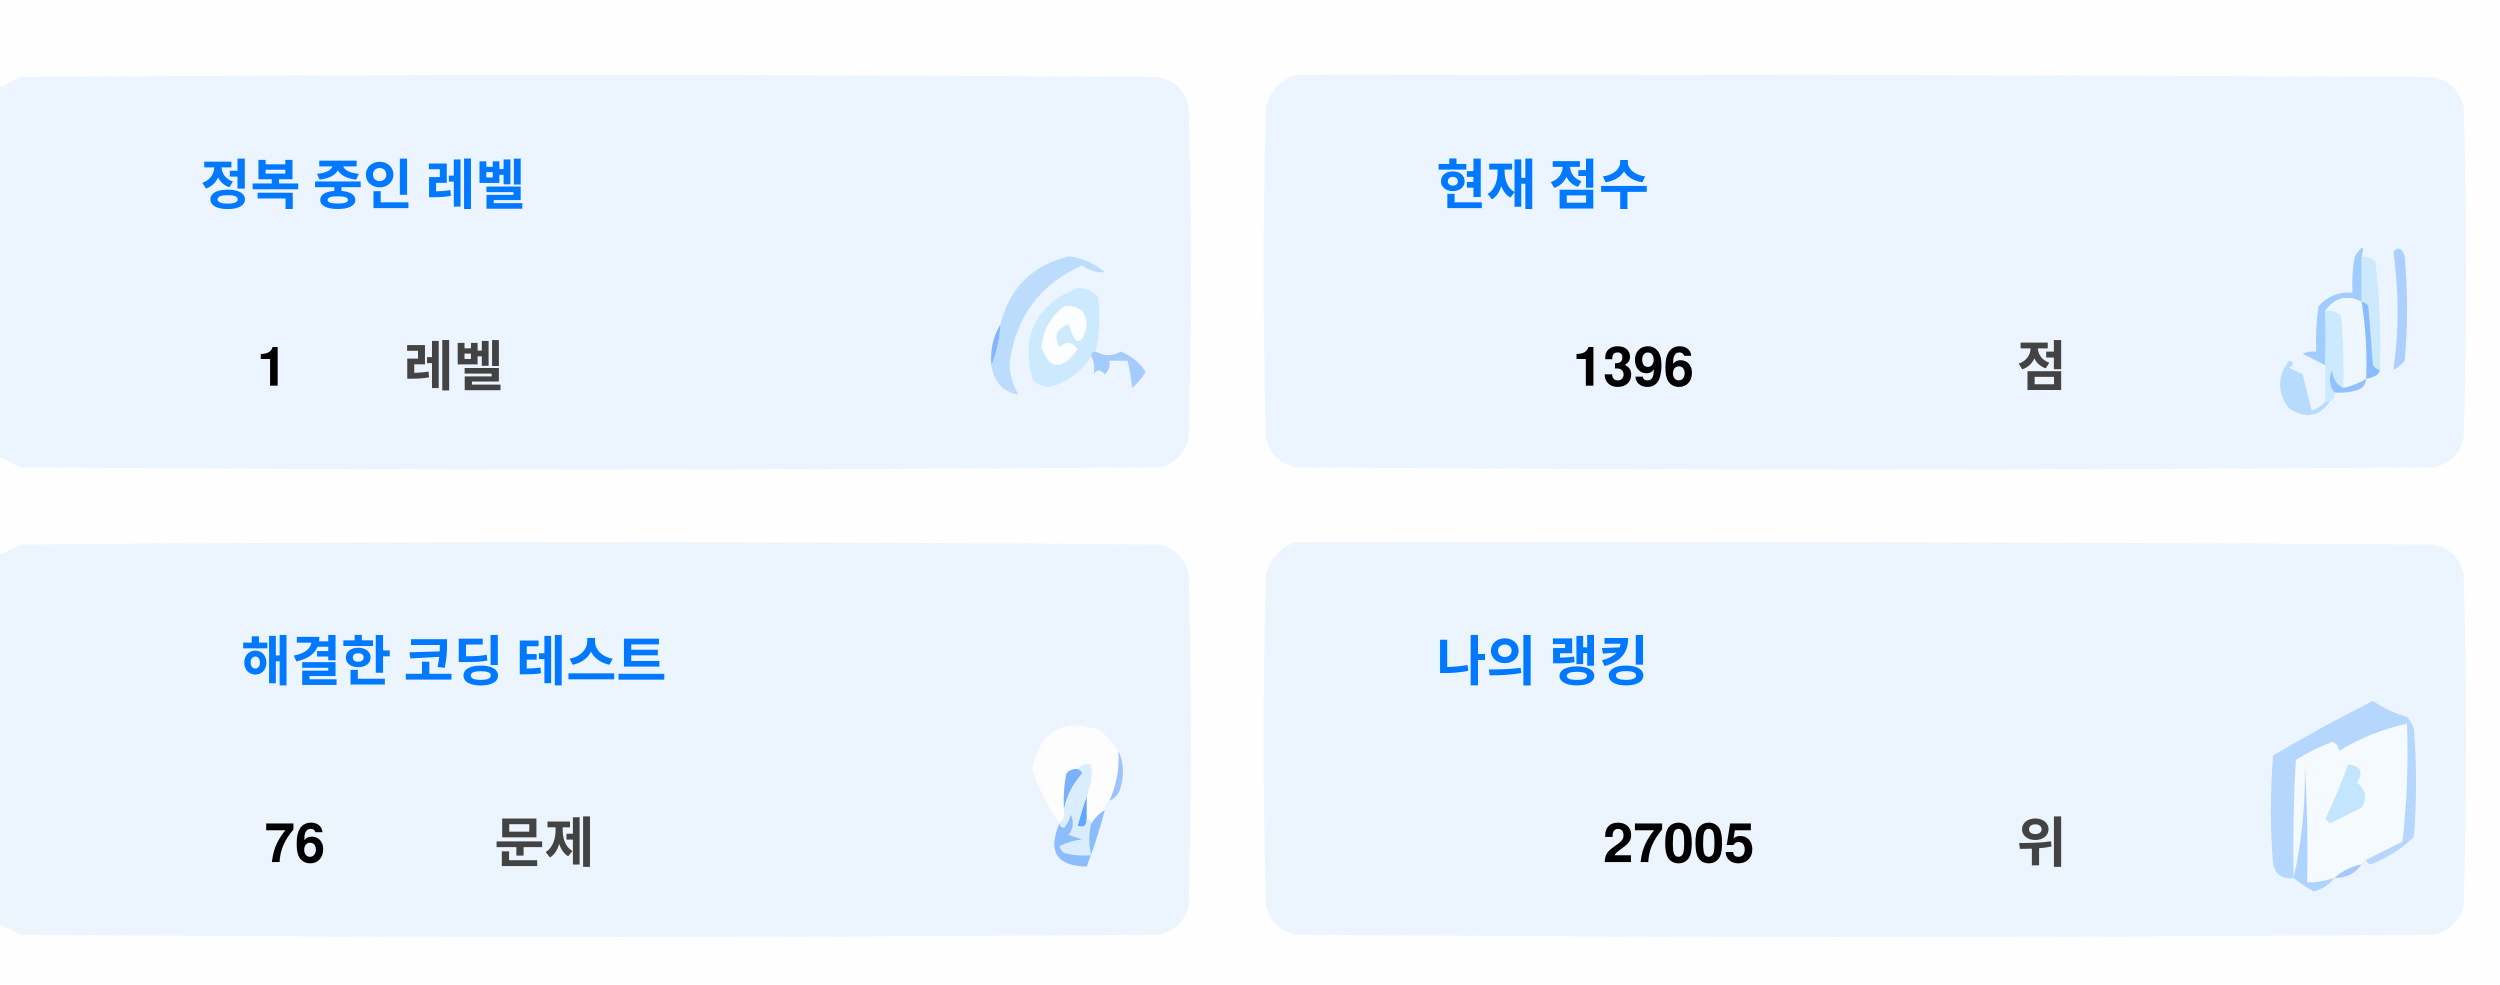
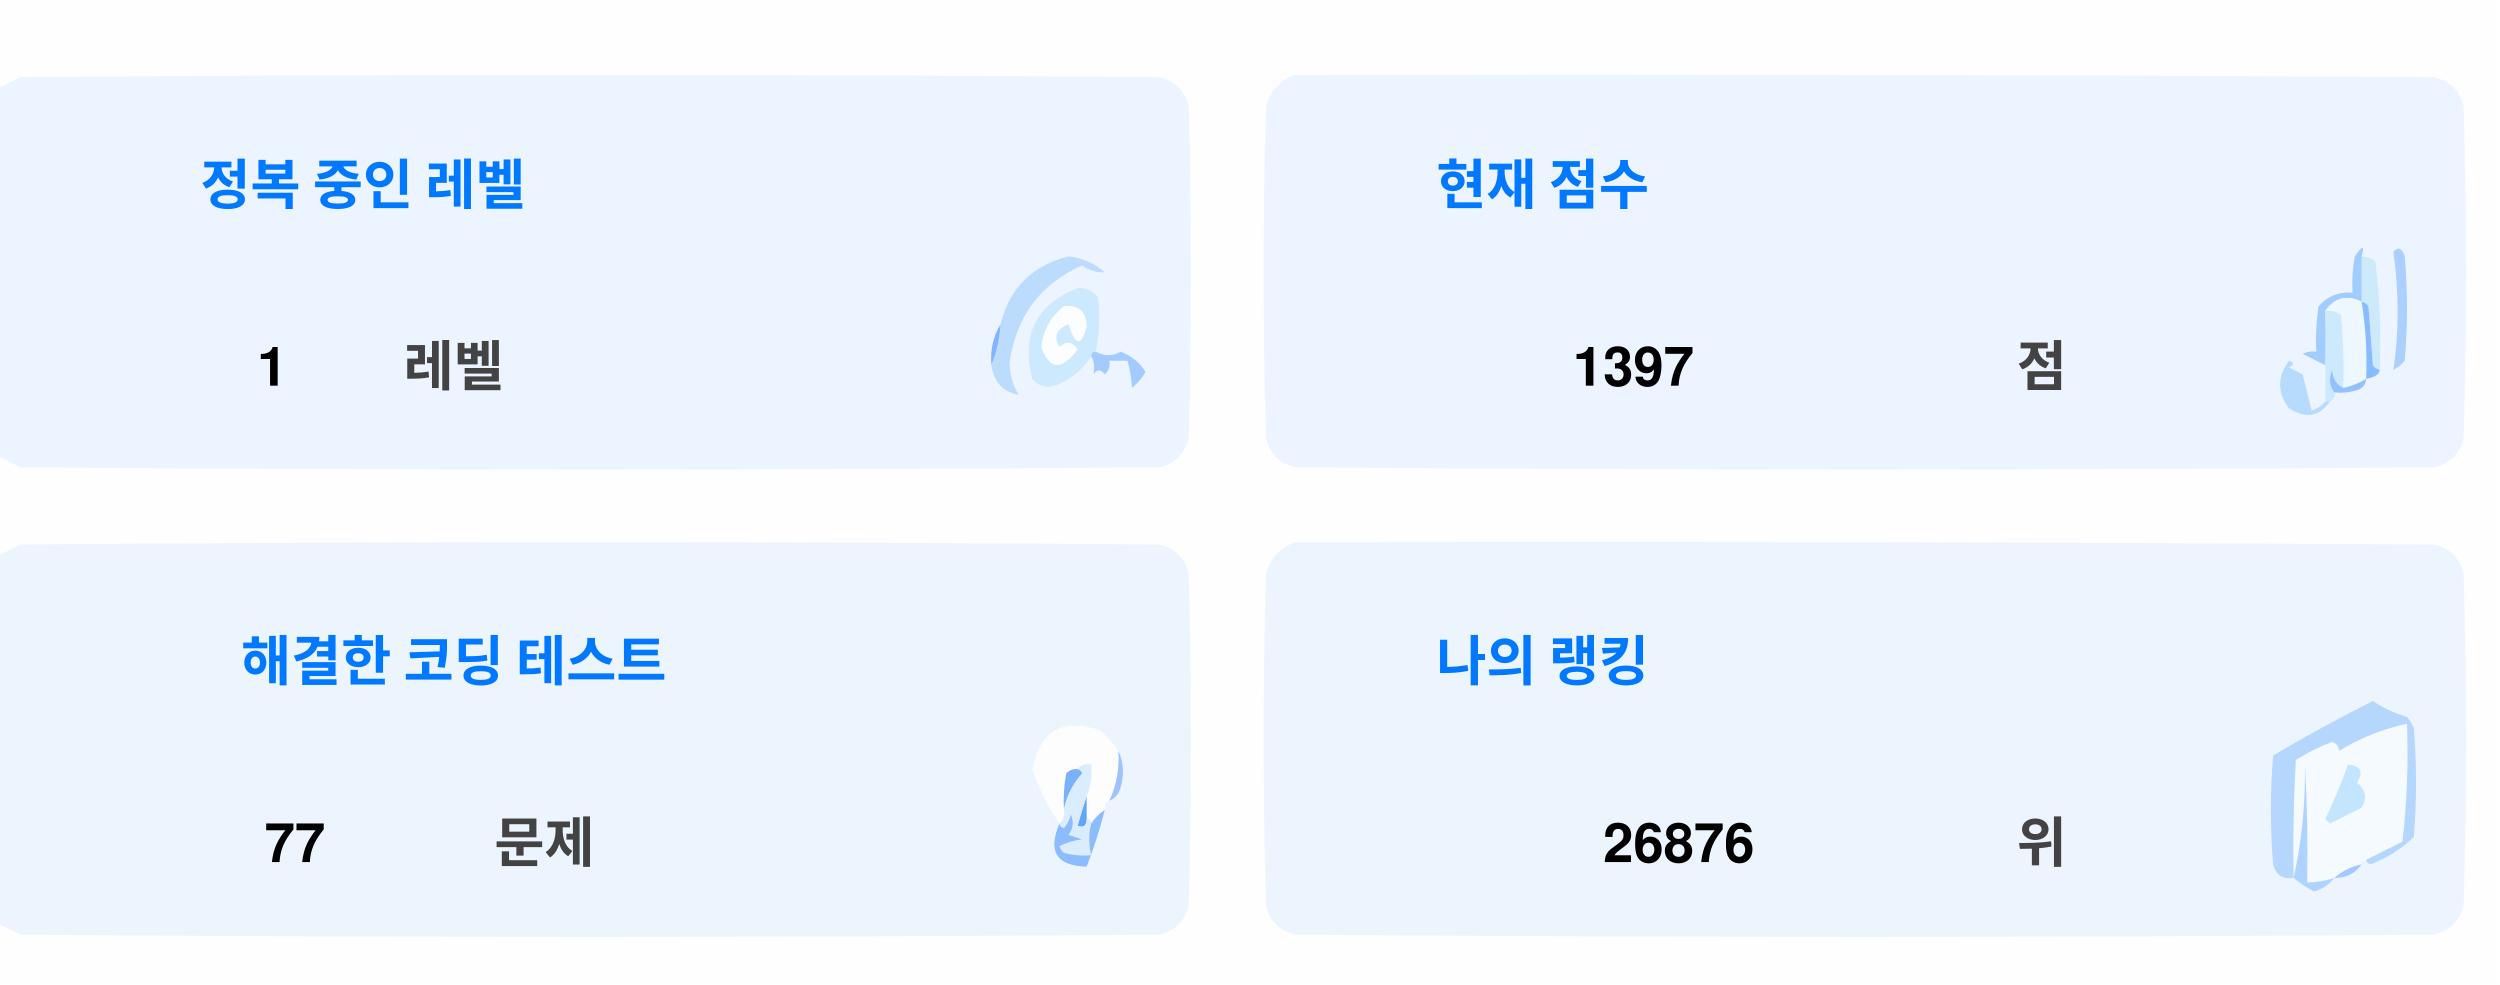
<svg xmlns="http://www.w3.org/2000/svg" version="1.1" width="551px" height="217px" style="shape-rendering:geometricPrecision; text-rendering:geometricPrecision; image-rendering:optimizeQuality; fill-rule:evenodd; clip-rule:evenodd">
  <style>.title {fill: #434343;font-size: 1rem;line-height: 1.5rem;font-weight: bold;font-family: -apple-system, BlinkMacSystemFont, Segoe UI, Helvetica, Arial, sans-serif, Apple Color Emoji, Segoe UI Emoji;}.desc {fill: #434343;font-size: 2.5rem;font-weight: bold;line-height: 1.5rem;font-family: -apple-system, BlinkMacSystemFont, Segoe UI, Helvetica, Arial, sans-serif, Apple Color Emoji, Segoe UI Emoji;}.desc-2 {fill: #434343;font-size: 1rem;font-weight: bold;line-height: 1.5rem;font-family: -apple-system, BlinkMacSystemFont, Segoe UI, Helvetica, Arial, sans-serif, Apple Color Emoji, Segoe UI Emoji;}.text, .desc {animation: twinkling 4s ease-in-out infinite;}@keyframes twinkling {40% { opacity: 1; }50% { opacity: 0.5; }60% { opacity: 1; }70% { opacity: 0.5; }80% { opacity: 1; }}</style>
  <g>
    <path style="opacity:1" fill="#fefefe" d="M -0.5,-0.5 C 183.167,-0.5 366.833,-0.5 550.5,-0.5C 550.5,71.833 550.5,144.167 550.5,216.5C 366.833,216.5 183.167,216.5 -0.5,216.5C -0.5,212.167 -0.5,207.833 -0.5,203.5C 1.14,204.32 2.807,205.153 4.5,206C 88.167,206.667 171.833,206.667 255.5,206C 259,205.167 261.167,203 262,199.5C 262.667,175.167 262.667,150.833 262,126.5C 261.167,123 259,120.833 255.5,120C 171.833,119.333 88.167,119.333 4.5,120C 2.807,120.847 1.14,121.68 -0.5,122.5C -0.5,115.167 -0.5,107.833 -0.5,100.5C 1.14,101.32 2.807,102.153 4.5,103C 88.167,103.667 171.833,103.667 255.5,103C 259,102.167 261.167,100 262,96.5C 262.667,72.167 262.667,47.833 262,23.5C 261.167,20 259,17.833 255.5,17C 171.833,16.333 88.167,16.333 4.5,17C 2.807,17.847 1.14,18.68 -0.5,19.5C -0.5,12.833 -0.5,6.167 -0.5,-0.5 Z" />
  </g>
  <g>
    <path style="opacity:1" fill="#ecf5ff" d="M -0.5,100.5 C -0.5,73.5 -0.5,46.5 -0.5,19.5C 1.14,18.68 2.807,17.847 4.5,17C 88.167,16.333 171.833,16.333 255.5,17C 259,17.833 261.167,20 262,23.5C 262.667,47.833 262.667,72.167 262,96.5C 261.167,100 259,102.167 255.5,103C 171.833,103.667 88.167,103.667 4.5,103C 2.807,102.153 1.14,101.32 -0.5,100.5 Z" />
  </g>
  <g>
    <path style="opacity:1" fill="#ecf5ff" d="M 285.5,16.5 C 369.167,16.333 452.834,16.5 536.5,17C 540,17.833 542.167,20 543,23.5C 543.667,47.833 543.667,72.167 543,96.5C 542.167,100 540,102.167 536.5,103C 452.833,103.667 369.167,103.667 285.5,103C 282,102.167 279.833,100 279,96.5C 278.333,72.167 278.333,47.833 279,23.5C 280.018,19.985 282.185,17.652 285.5,16.5 Z" />
  </g>
  <g>
    <path style="opacity:1" fill="#cdeafd" d="M 520.5,56.5 C 521.583,56.539 522.583,56.873 523.5,57.5C 524.498,65.472 524.831,73.472 524.5,81.5C 523.883,81.389 523.383,81.056 523,80.5C 522.667,76.167 522.333,71.833 522,67.5C 521.617,66.944 521.117,66.611 520.5,66.5C 520.5,63.167 520.5,59.833 520.5,56.5 Z" />
  </g>
  <g>
    <path style="opacity:1" fill="#abcfff" d="M 527.5,55.5 C 528.566,54.308 529.399,54.641 530,56.5C 530.667,64.167 530.667,71.833 530,79.5C 529.311,80.357 528.478,81.023 527.5,81.5C 528.758,73.08 528.758,64.414 527.5,55.5 Z" />
  </g>
  <g>
    <path style="opacity:1" fill="#bbdcfd" d="M 218.5,80.5 C 219.657,77.727 220.324,74.727 220.5,71.5C 222.49,63.51 227.49,58.51 235.5,56.5C 238.528,56.847 241.194,58.014 243.5,60C 241.744,60.141 240.078,59.641 238.5,58.5C 229.247,62.607 223.914,69.773 222.5,80C 222.565,82.526 223.232,84.859 224.5,87C 221.07,86.397 219.07,84.231 218.5,80.5 Z" />
  </g>
  <g>
    <path style="opacity:1" fill="#cde9fd" d="M 241.5,77.5 C 240.833,77.5 240.5,77.833 240.5,78.5C 238.628,81.529 235.961,83.695 232.5,85C 230.536,85.624 228.869,85.124 227.5,83.5C 225.021,73.791 228.354,67.124 237.5,63.5C 239.374,63.39 240.874,64.056 242,65.5C 242.497,69.524 242.331,73.524 241.5,77.5 Z" />
  </g>
  <g>
    <path style="opacity:1" fill="#fcfdfe" d="M 234.5,67.5 C 237.826,67.162 239.493,68.662 239.5,72C 238.334,76.434 237,76.267 235.5,71.5C 232.832,72.515 232.166,74.182 233.5,76.5C 235.017,75.089 236.351,75.256 237.5,77C 234.006,81.771 231.34,81.605 229.5,76.5C 229.904,72.771 231.571,69.771 234.5,67.5 Z" />
  </g>
  <g>
    <path style="opacity:1" fill="#a1ccfe" d="M 520.5,56.5 C 520.5,59.833 520.5,63.167 520.5,66.5C 517.238,64.922 514.572,65.589 512.5,68.5C 512.617,72.81 512.617,76.81 512.5,80.5C 510.86,79.68 509.193,78.847 507.5,78C 508.448,77.517 509.448,77.35 510.5,77.5C 510.335,74.15 510.502,70.817 511,67.5C 512.995,65.253 515.495,64.253 518.5,64.5C 518.336,61.813 518.503,59.146 519,56.5C 520.731,53.969 521.231,53.969 520.5,56.5 Z" />
  </g>
  <g>
    <path style="opacity:1" fill="#cde9fd" d="M 512.5,68.5 C 513.822,68.33 514.989,68.663 516,69.5C 516.499,74.823 516.666,80.156 516.5,85.5C 514.955,84.77 514.122,83.437 514,81.5C 513.22,83.387 513.387,85.054 514.5,86.5C 514.672,87.492 514.338,88.158 513.5,88.5C 513.167,88.5 512.833,88.5 512.5,88.5C 512.5,85.833 512.5,83.167 512.5,80.5C 512.617,76.81 512.617,72.81 512.5,68.5 Z" />
  </g>
  <g>
    <path style="opacity:1" fill="#eef6fe" d="M 520.5,66.5 C 521.407,72.106 521.74,77.773 521.5,83.5C 519.95,84.441 518.284,85.108 516.5,85.5C 516.666,80.156 516.499,74.823 516,69.5C 514.989,68.663 513.822,68.33 512.5,68.5C 514.572,65.589 517.238,64.922 520.5,66.5 Z" />
  </g>
  <g>
    <path style="opacity:1" fill="#88bcff" d="M 520.5,66.5 C 521.117,66.611 521.617,66.944 522,67.5C 522.333,71.833 522.667,76.167 523,80.5C 523.383,81.056 523.883,81.389 524.5,81.5C 524.445,82.469 523.445,83.136 521.5,83.5C 521.74,77.773 521.407,72.106 520.5,66.5 Z" />
  </g>
  <g>
    <path style="opacity:1" fill="#82b5fe" d="M 220.5,71.5 C 220.324,74.727 219.657,77.727 218.5,80.5C 218.215,77.171 218.882,74.171 220.5,71.5 Z" />
  </g>
  <g>
    <path style="opacity:1" fill="#a3cbfe" d="M 240.5,78.5 C 240.5,77.833 240.833,77.5 241.5,77.5C 243.391,78.536 245.224,78.536 247,77.5C 249.391,78.429 251.225,79.929 252.5,82C 251.681,83.319 250.681,84.486 249.5,85.5C 249.409,83.777 249.075,81.777 248.5,79.5C 247.167,79.5 245.833,79.5 244.5,79.5C 244.719,80.675 244.386,81.675 243.5,82.5C 242.575,81.359 241.741,81.359 241,82.5C 241.331,80.981 241.164,79.648 240.5,78.5 Z" />
  </g>
  <g>
    <path style="opacity:1" fill="#b7dbfd" d="M 512.5,88.5 C 512.833,88.5 513.167,88.5 513.5,88.5C 511.199,91.857 508.199,92.357 504.5,90C 501.872,86.535 501.872,83.035 504.5,79.5C 505.696,79.846 505.696,80.346 504.5,81C 505.5,81.5 506.5,82 507.5,82.5C 508.167,85.167 508.833,87.833 509.5,90.5C 510.739,90.058 511.739,89.391 512.5,88.5 Z" />
  </g>
  <g>
    <path style="opacity:1" fill="#92c1fe" d="M 516.5,85.5 C 518.284,85.108 519.95,84.441 521.5,83.5C 521.423,84.75 520.756,85.583 519.5,86C 517.866,86.493 516.199,86.66 514.5,86.5C 513.387,85.054 513.22,83.387 514,81.5C 514.122,83.437 514.955,84.77 516.5,85.5 Z" />
  </g>
  <g>
    <path style="opacity:1" fill="#ecf5fe" d="M -0.5,203.5 C -0.5,176.5 -0.5,149.5 -0.5,122.5C 1.14,121.68 2.807,120.847 4.5,120C 88.167,119.333 171.833,119.333 255.5,120C 259,120.833 261.167,123 262,126.5C 262.667,150.833 262.667,175.167 262,199.5C 261.167,203 259,205.167 255.5,206C 171.833,206.667 88.167,206.667 4.5,206C 2.807,205.153 1.14,204.32 -0.5,203.5 Z" />
  </g>
  <g>
    <path style="opacity:1" fill="#ecf5fe" d="M 285.5,119.5 C 369.167,119.333 452.834,119.5 536.5,120C 540,120.833 542.167,123 543,126.5C 543.667,150.833 543.667,175.167 543,199.5C 542.167,203 540,205.167 536.5,206C 452.833,206.667 369.167,206.667 285.5,206C 282,205.167 279.833,203 279,199.5C 278.333,175.167 278.333,150.833 279,126.5C 280.018,122.985 282.185,120.652 285.5,119.5 Z" />
  </g>
  <g>
    <path style="opacity:1" fill="#fdfdfe" d="M 246.5,165.5 C 246.758,169.367 246.092,173.034 244.5,176.5C 243.662,176.842 243.328,177.508 243.5,178.5C 242.272,179.306 241.272,180.306 240.5,181.5C 240.5,180.833 240.167,180.5 239.5,180.5C 239.5,178.833 239.5,177.167 239.5,175.5C 240.369,173.283 240.702,170.95 240.5,168.5C 239.209,168.263 238.209,168.596 237.5,169.5C 236.504,169.414 235.671,169.748 235,170.5C 234.503,173.146 234.336,175.813 234.5,178.5C 234.737,179.791 234.404,180.791 233.5,181.5C 230.986,177.806 228.986,173.806 227.5,169.5C 229.309,160.957 234.309,158.124 242.5,161C 244.07,162.397 245.404,163.897 246.5,165.5 Z" />
  </g>
  <g>
    <path style="opacity:1" fill="#f5faff" d="M 521.5,189.5 C 520.833,189.5 520.5,189.833 520.5,190.5C 518.181,190.992 516.181,191.992 514.5,193.5C 512.565,194.15 510.565,194.483 508.5,194.5C 508.666,185.827 508.5,177.16 508,168.5C 508.141,177.227 507.308,185.56 505.5,193.5C 505.334,184.827 505.5,176.16 506,167.5C 508.527,165.903 511.194,164.57 514,163.5C 515.011,163.892 515.511,164.559 515.5,165.5C 520.21,162.641 525.21,160.641 530.5,159.5C 530.831,168.192 530.498,176.859 529.5,185.5C 526.807,186.847 524.14,188.18 521.5,189.5 Z" />
  </g>
  <g>
    <path style="opacity:1" fill="#b6d7fd" d="M 521.5,189.5 C 524.14,188.18 526.807,186.847 529.5,185.5C 530.498,176.859 530.831,168.192 530.5,159.5C 525.21,160.641 520.21,162.641 515.5,165.5C 515.511,164.559 515.011,163.892 514,163.5C 511.194,164.57 508.527,165.903 506,167.5C 505.5,176.16 505.334,184.827 505.5,193.5C 503.089,193.863 501.589,192.863 501,190.5C 500.333,182.5 500.333,174.5 501,166.5C 508.173,162.246 515.507,158.246 523,154.5C 525.304,156.068 527.804,157.235 530.5,158C 531.126,158.75 531.626,159.584 532,160.5C 532.667,168.5 532.667,176.5 532,184.5C 529.292,187.111 526.125,189.111 522.5,190.5C 521.893,190.376 521.56,190.043 521.5,189.5 Z" />
  </g>
  <g>
    <path style="opacity:1" fill="#c3e5fe" d="M 517.5,168.5 C 520.317,168.801 520.984,170.134 519.5,172.5C 521.439,174.122 521.772,175.956 520.5,178C 518.167,179.167 515.833,180.333 513.5,181.5C 513.167,181.167 512.833,180.833 512.5,180.5C 514.414,176.515 516.081,172.515 517.5,168.5 Z" />
  </g>
  <g>
    <path style="opacity:1" fill="#7ab1fc" d="M 237.5,169.5 C 238.043,169.56 238.376,169.893 238.5,170.5C 236.395,172.836 235.062,175.503 234.5,178.5C 234.336,175.813 234.503,173.146 235,170.5C 235.671,169.748 236.504,169.414 237.5,169.5 Z" />
  </g>
  <g>
    <path style="opacity:1" fill="#afd3ff" d="M 514.5,193.5 C 513.378,194.947 511.878,195.947 510,196.5C 508.348,195.601 506.848,194.601 505.5,193.5C 507.308,185.56 508.141,177.227 508,168.5C 508.5,177.16 508.666,185.827 508.5,194.5C 510.565,194.483 512.565,194.15 514.5,193.5 Z" />
  </g>
  <g>
    <path style="opacity:1" fill="#9cc3fd" d="M 246.5,165.5 C 247.634,167.966 247.801,170.633 247,173.5C 246.623,174.942 245.79,175.942 244.5,176.5C 246.092,173.034 246.758,169.367 246.5,165.5 Z" />
  </g>
  <g>
    <path style="opacity:1" fill="#62a6fc" d="M 239.5,175.5 C 239.5,177.167 239.5,178.833 239.5,180.5C 239.483,182.028 238.816,182.528 237.5,182C 238.117,179.723 238.784,177.556 239.5,175.5 Z" />
  </g>
  <g>
    <path style="opacity:1" fill="#daedfe" d="M 237.5,169.5 C 238.209,168.596 239.209,168.263 240.5,168.5C 240.702,170.95 240.369,173.283 239.5,175.5C 238.784,177.556 238.117,179.723 237.5,182C 238.816,182.528 239.483,182.028 239.5,180.5C 240.167,180.5 240.5,180.833 240.5,181.5C 239.918,183.669 239.918,186.002 240.5,188.5C 238.473,188.662 236.473,188.495 234.5,188C 234.043,187.586 233.709,187.086 233.5,186.5C 235.078,185.702 236.744,185.202 238.5,185C 237.5,184.667 236.5,184.333 235.5,184C 236.554,182.612 236.72,181.112 236,179.5C 235.751,180.624 235.251,181.624 234.5,182.5C 233.893,182.376 233.56,182.043 233.5,181.5C 234.404,180.791 234.737,179.791 234.5,178.5C 235.062,175.503 236.395,172.836 238.5,170.5C 238.376,169.893 238.043,169.56 237.5,169.5 Z" />
  </g>
  <g>
    <path style="opacity:1" fill="#8bbcfd" d="M 243.5,178.5 C 242.395,182.803 241.062,186.969 239.5,191C 232.857,190.847 230.857,187.68 233.5,181.5C 233.56,182.043 233.893,182.376 234.5,182.5C 235.251,181.624 235.751,180.624 236,179.5C 236.72,181.112 236.554,182.612 235.5,184C 236.5,184.333 237.5,184.667 238.5,185C 236.744,185.202 235.078,185.702 233.5,186.5C 233.709,187.086 234.043,187.586 234.5,188C 236.473,188.495 238.473,188.662 240.5,188.5C 239.918,186.002 239.918,183.669 240.5,181.5C 241.272,180.306 242.272,179.306 243.5,178.5 Z" />
  </g>
  <g>
    <path style="opacity:1" fill="#a4c8ff" d="M 520.5,190.5 C 519.089,192.539 517.089,193.539 514.5,193.5C 516.181,191.992 518.181,190.992 520.5,190.5 Z" />
  </g>
  <text text-anchor="middle" x="80" y="45" class="title" style="fill:#0078ff;" stroke="#none" stroke-width="1">정복 중인 레벨</text>
  <text text-anchor="middle" x="60" y="85" class="desc" style="fill:#000000;" stroke="#none" stroke-width="1">1</text>
  <text text-anchor="middle" x="100" y="85" class="desc-2" style="fill:#434343;" stroke="#none" stroke-width="1">레벨</text>
  <text text-anchor="middle" x="340" y="45" class="title" style="fill:#0078ff;" stroke="#none" stroke-width="1">현재 점수</text>
-   <text text-anchor="middle" x="360" y="85" class="desc" style="fill:#000000;" stroke="#none" stroke-width="1">1396</text>
+   <text text-anchor="middle" x="360" y="85" class="desc" style="fill:#000000;" stroke="#none" stroke-width="1">1397</text>
  <text text-anchor="middle" x="450" y="85" class="desc-2" style="fill:#434343;" stroke="#none" stroke-width="1">점</text>
  <text text-anchor="middle" x="100" y="150" class="title" style="fill:#0078ff;" stroke="#none" stroke-width="1">해결한 코딩 테스트</text>
-   <text text-anchor="middle" x="65" y="190" class="desc" style="fill:#000000;" stroke="#none" stroke-width="1">76</text>
+   <text text-anchor="middle" x="65" y="190" class="desc" style="fill:#000000;" stroke="#none" stroke-width="1">77</text>
  <text text-anchor="middle" x="120" y="190" class="desc-2" style="fill:#434343;" stroke="#none" stroke-width="1">문제</text>
  <text text-anchor="middle" x="340" y="150" class="title" style="fill:#0078ff;" stroke="#none" stroke-width="1">나의 랭킹</text>
-   <text text-anchor="middle" x="370" y="190" class="desc" style="fill:#000000;" stroke="#none" stroke-width="1">27005</text>
+   <text text-anchor="middle" x="370" y="190" class="desc" style="fill:#000000;" stroke="#none" stroke-width="1">26876</text>
  <text text-anchor="middle" x="450" y="190" class="desc-2" style="fill:#434343;" stroke="#none" stroke-width="1">위</text>
</svg>
